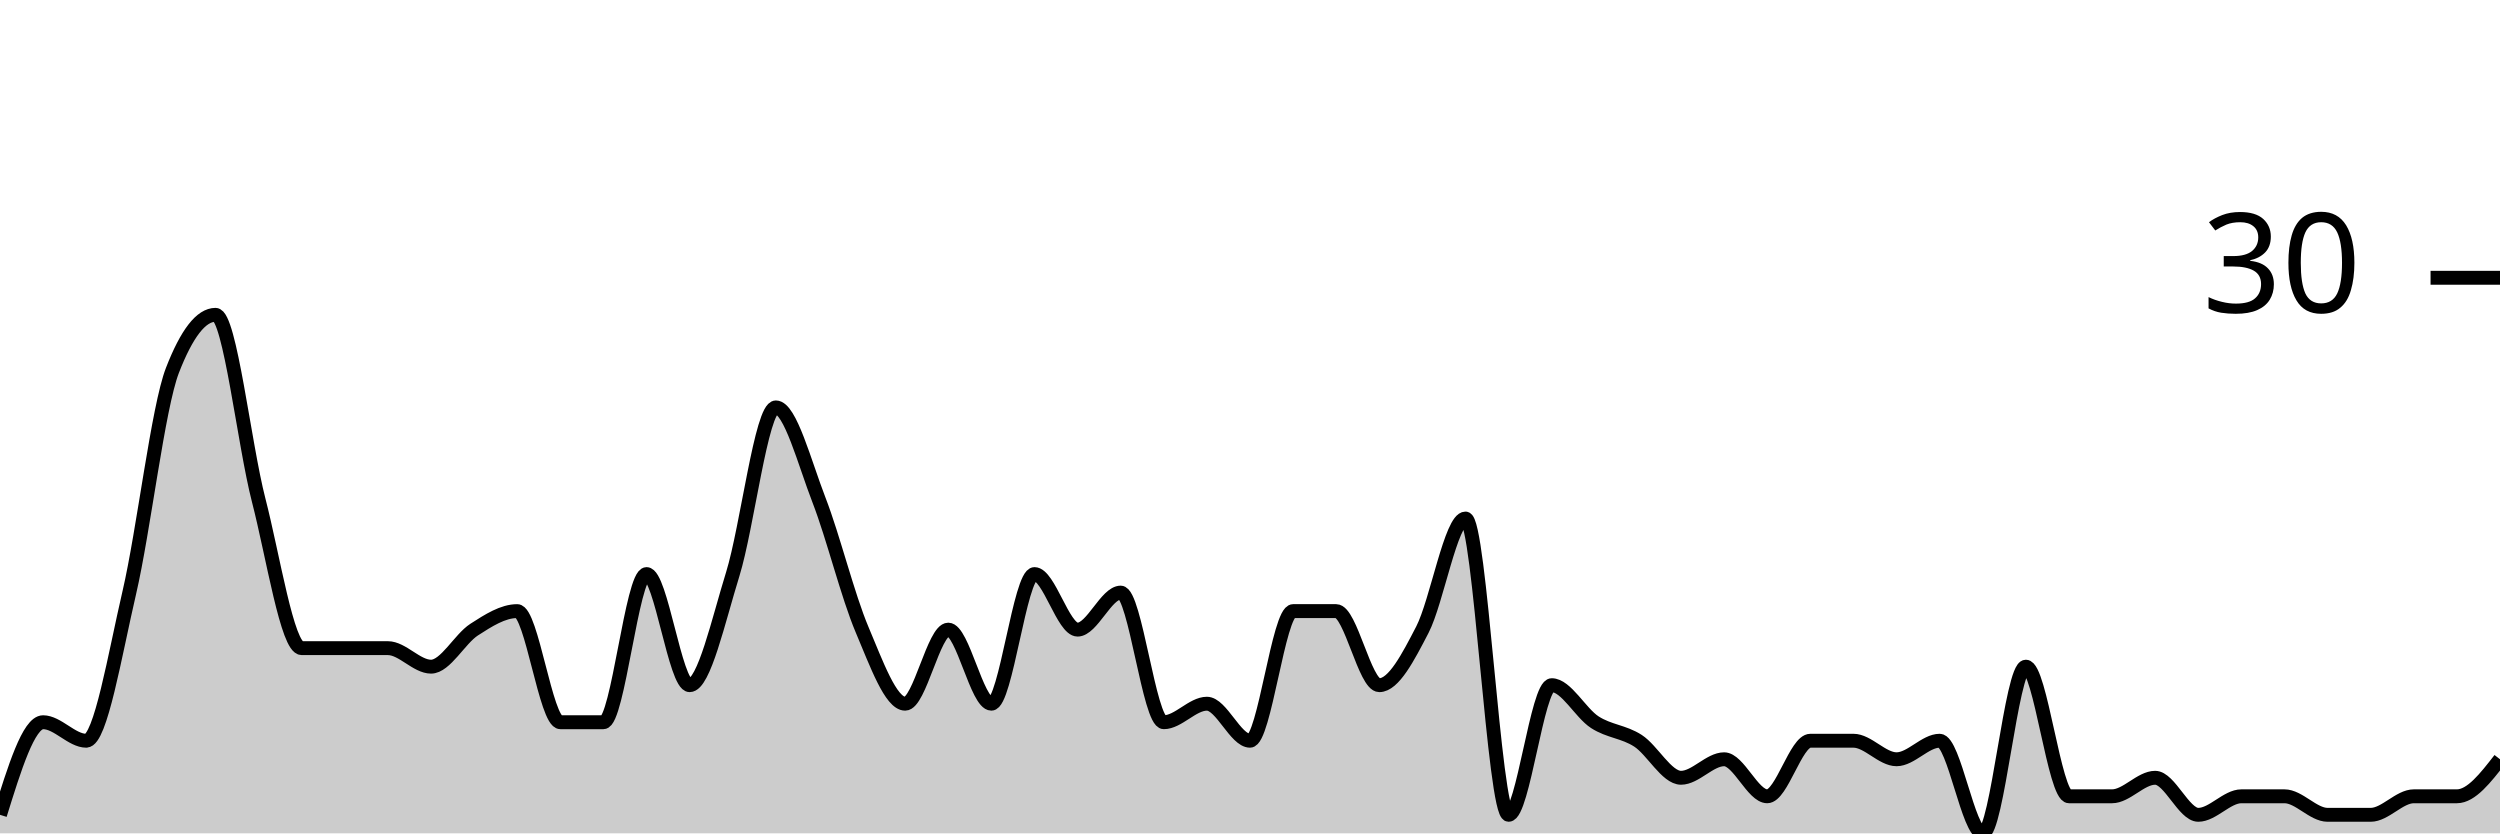
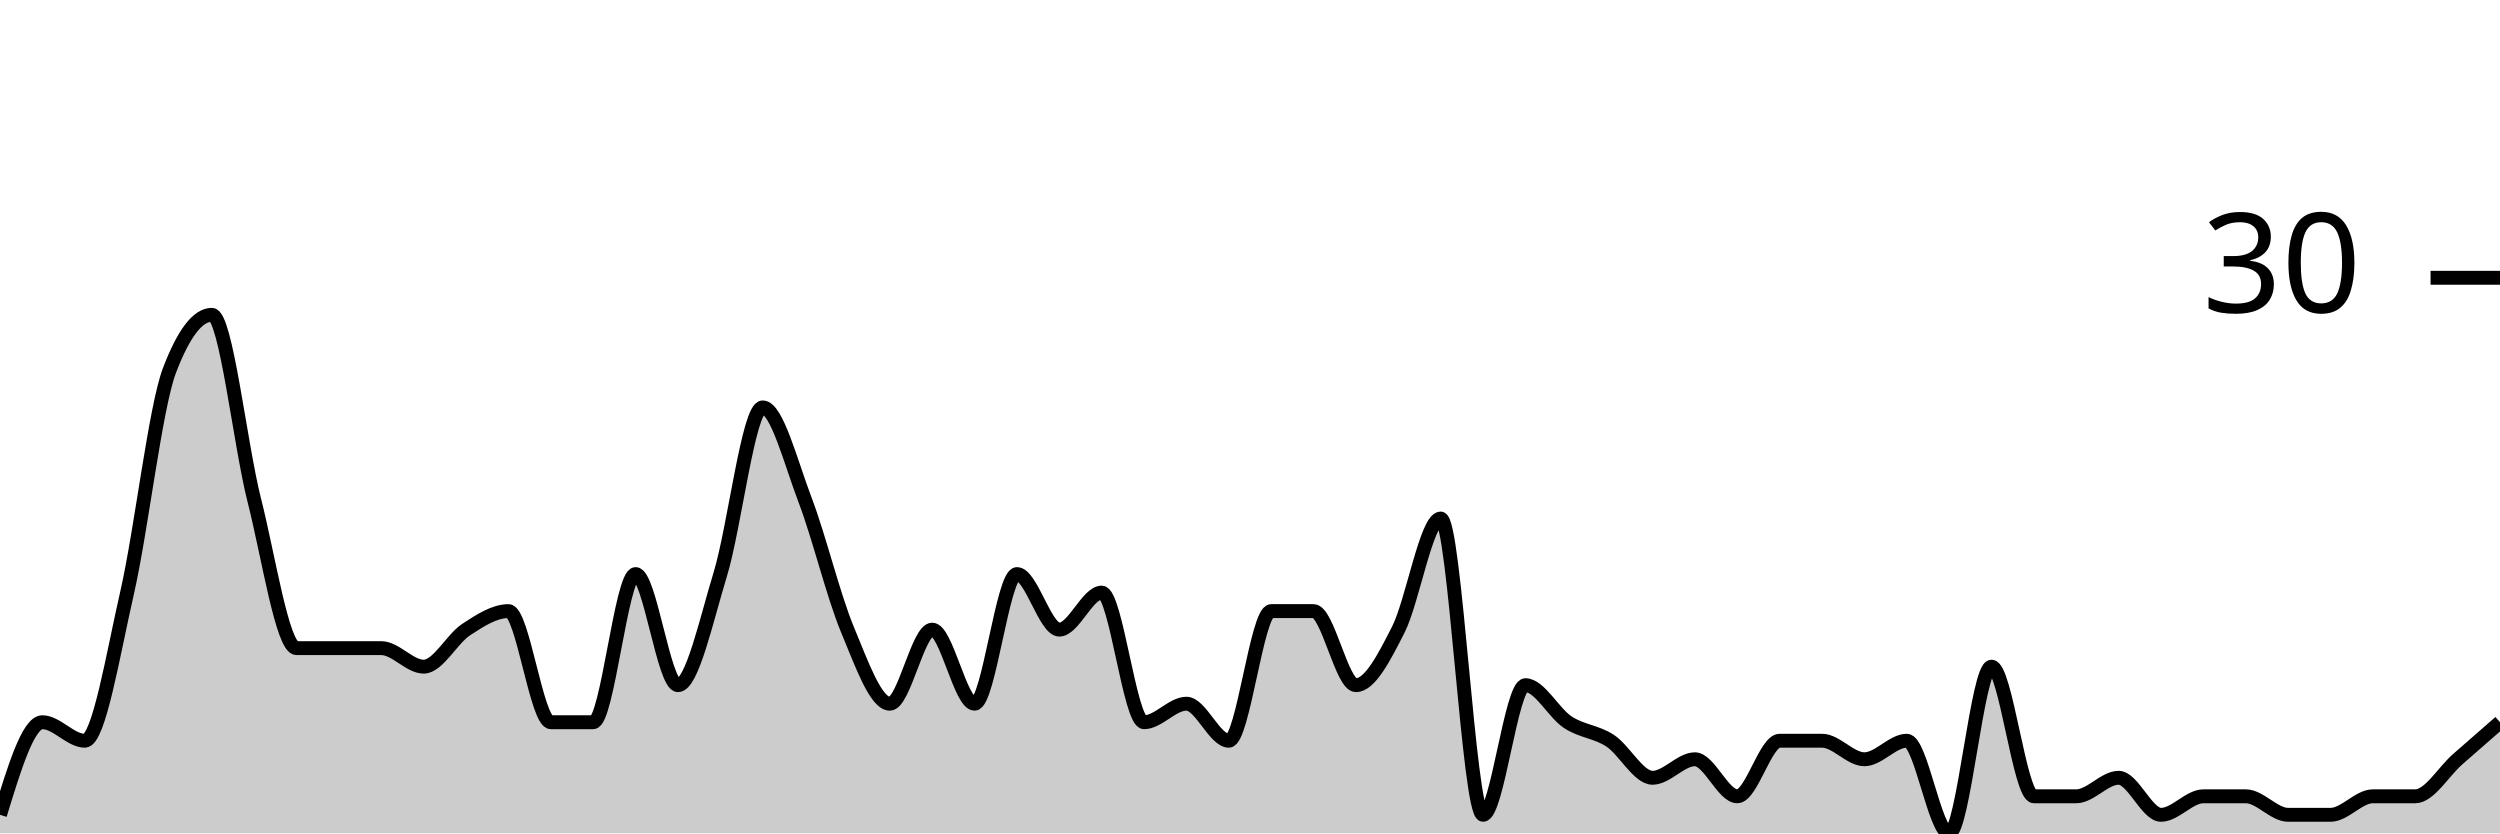
<svg xmlns="http://www.w3.org/2000/svg" viewBox="0 0 180 60">
  <g transform="translate(0,20)">
-     <path class="area" fill="rgba(0, 0, 0, 0.2)" d="M0,38.667C1.034,35.333,2.069,32,3.103,32C4.138,32,5.172,33.333,6.207,33.333C7.241,33.333,8.276,27.111,9.31,22.667C10.345,18.222,11.379,9.333,12.414,6.667C13.448,4,14.483,2.667,15.517,2.667C16.552,2.667,17.586,12,18.621,16C19.655,20,20.69,26.667,21.724,26.667C22.759,26.667,23.793,26.667,24.828,26.667C25.862,26.667,26.897,26.667,27.931,26.667C28.966,26.667,30,28,31.034,28C32.069,28,33.103,26,34.138,25.333C35.172,24.667,36.207,24,37.241,24C38.276,24,39.31,32,40.345,32C41.379,32,42.414,32,43.448,32C44.483,32,45.517,21.333,46.552,21.333C47.586,21.333,48.621,29.333,49.655,29.333C50.69,29.333,51.724,24.667,52.759,21.333C53.793,18,54.828,9.333,55.862,9.333C56.897,9.333,57.931,13.333,58.966,16C60,18.667,61.034,22.889,62.069,25.333C63.103,27.778,64.138,30.667,65.172,30.667C66.207,30.667,67.241,25.333,68.276,25.333C69.31,25.333,70.345,30.667,71.379,30.667C72.414,30.667,73.448,21.333,74.483,21.333C75.517,21.333,76.552,25.333,77.586,25.333C78.621,25.333,79.655,22.667,80.69,22.667C81.724,22.667,82.759,32,83.793,32C84.828,32,85.862,30.667,86.897,30.667C87.931,30.667,88.966,33.333,90,33.333C91.034,33.333,92.069,24,93.103,24C94.138,24,95.172,24,96.207,24C97.241,24,98.276,29.333,99.31,29.333C100.345,29.333,101.379,27.333,102.414,25.333C103.448,23.333,104.483,17.333,105.517,17.333C106.552,17.333,107.586,38.667,108.621,38.667C109.655,38.667,110.69,29.333,111.724,29.333C112.759,29.333,113.793,31.333,114.828,32C115.862,32.667,116.897,32.667,117.931,33.333C118.966,34,120,36,121.034,36C122.069,36,123.103,34.667,124.138,34.667C125.172,34.667,126.207,37.333,127.241,37.333C128.276,37.333,129.31,33.333,130.345,33.333C131.379,33.333,132.414,33.333,133.448,33.333C134.483,33.333,135.517,34.667,136.552,34.667C137.586,34.667,138.621,33.333,139.655,33.333C140.69,33.333,141.724,40,142.759,40C143.793,40,144.828,28,145.862,28C146.897,28,147.931,37.333,148.966,37.333C150,37.333,151.034,37.333,152.069,37.333C153.103,37.333,154.138,36,155.172,36C156.207,36,157.241,38.667,158.276,38.667C159.31,38.667,160.345,37.333,161.379,37.333C162.414,37.333,163.448,37.333,164.483,37.333C165.517,37.333,166.552,38.667,167.586,38.667C168.621,38.667,169.655,38.667,170.69,38.667C171.724,38.667,172.759,37.333,173.793,37.333C174.828,37.333,175.862,37.333,176.897,37.333C177.931,37.333,178.966,36,180,34.667L180,40C178.966,40,177.931,40,176.897,40C175.862,40,174.828,40,173.793,40C172.759,40,171.724,40,170.69,40C169.655,40,168.621,40,167.586,40C166.552,40,165.517,40,164.483,40C163.448,40,162.414,40,161.379,40C160.345,40,159.31,40,158.276,40C157.241,40,156.207,40,155.172,40C154.138,40,153.103,40,152.069,40C151.034,40,150,40,148.966,40C147.931,40,146.897,40,145.862,40C144.828,40,143.793,40,142.759,40C141.724,40,140.69,40,139.655,40C138.621,40,137.586,40,136.552,40C135.517,40,134.483,40,133.448,40C132.414,40,131.379,40,130.345,40C129.31,40,128.276,40,127.241,40C126.207,40,125.172,40,124.138,40C123.103,40,122.069,40,121.034,40C120,40,118.966,40,117.931,40C116.897,40,115.862,40,114.828,40C113.793,40,112.759,40,111.724,40C110.69,40,109.655,40,108.621,40C107.586,40,106.552,40,105.517,40C104.483,40,103.448,40,102.414,40C101.379,40,100.345,40,99.31,40C98.276,40,97.241,40,96.207,40C95.172,40,94.138,40,93.103,40C92.069,40,91.034,40,90,40C88.966,40,87.931,40,86.897,40C85.862,40,84.828,40,83.793,40C82.759,40,81.724,40,80.69,40C79.655,40,78.621,40,77.586,40C76.552,40,75.517,40,74.483,40C73.448,40,72.414,40,71.379,40C70.345,40,69.31,40,68.276,40C67.241,40,66.207,40,65.172,40C64.138,40,63.103,40,62.069,40C61.034,40,60,40,58.966,40C57.931,40,56.897,40,55.862,40C54.828,40,53.793,40,52.759,40C51.724,40,50.69,40,49.655,40C48.621,40,47.586,40,46.552,40C45.517,40,44.483,40,43.448,40C42.414,40,41.379,40,40.345,40C39.31,40,38.276,40,37.241,40C36.207,40,35.172,40,34.138,40C33.103,40,32.069,40,31.034,40C30,40,28.966,40,27.931,40C26.897,40,25.862,40,24.828,40C23.793,40,22.759,40,21.724,40C20.69,40,19.655,40,18.621,40C17.586,40,16.552,40,15.517,40C14.483,40,13.448,40,12.414,40C11.379,40,10.345,40,9.31,40C8.276,40,7.241,40,6.207,40C5.172,40,4.138,40,3.103,40C2.069,40,1.034,40,0,40Z" />
-     <path class="line" stroke="black" fill="none" d="M0,38.667C1.034,35.333,2.069,32,3.103,32C4.138,32,5.172,33.333,6.207,33.333C7.241,33.333,8.276,27.111,9.31,22.667C10.345,18.222,11.379,9.333,12.414,6.667C13.448,4,14.483,2.667,15.517,2.667C16.552,2.667,17.586,12,18.621,16C19.655,20,20.69,26.667,21.724,26.667C22.759,26.667,23.793,26.667,24.828,26.667C25.862,26.667,26.897,26.667,27.931,26.667C28.966,26.667,30,28,31.034,28C32.069,28,33.103,26,34.138,25.333C35.172,24.667,36.207,24,37.241,24C38.276,24,39.31,32,40.345,32C41.379,32,42.414,32,43.448,32C44.483,32,45.517,21.333,46.552,21.333C47.586,21.333,48.621,29.333,49.655,29.333C50.69,29.333,51.724,24.667,52.759,21.333C53.793,18,54.828,9.333,55.862,9.333C56.897,9.333,57.931,13.333,58.966,16C60,18.667,61.034,22.889,62.069,25.333C63.103,27.778,64.138,30.667,65.172,30.667C66.207,30.667,67.241,25.333,68.276,25.333C69.31,25.333,70.345,30.667,71.379,30.667C72.414,30.667,73.448,21.333,74.483,21.333C75.517,21.333,76.552,25.333,77.586,25.333C78.621,25.333,79.655,22.667,80.69,22.667C81.724,22.667,82.759,32,83.793,32C84.828,32,85.862,30.667,86.897,30.667C87.931,30.667,88.966,33.333,90,33.333C91.034,33.333,92.069,24,93.103,24C94.138,24,95.172,24,96.207,24C97.241,24,98.276,29.333,99.31,29.333C100.345,29.333,101.379,27.333,102.414,25.333C103.448,23.333,104.483,17.333,105.517,17.333C106.552,17.333,107.586,38.667,108.621,38.667C109.655,38.667,110.69,29.333,111.724,29.333C112.759,29.333,113.793,31.333,114.828,32C115.862,32.667,116.897,32.667,117.931,33.333C118.966,34,120,36,121.034,36C122.069,36,123.103,34.667,124.138,34.667C125.172,34.667,126.207,37.333,127.241,37.333C128.276,37.333,129.31,33.333,130.345,33.333C131.379,33.333,132.414,33.333,133.448,33.333C134.483,33.333,135.517,34.667,136.552,34.667C137.586,34.667,138.621,33.333,139.655,33.333C140.69,33.333,141.724,40,142.759,40C143.793,40,144.828,28,145.862,28C146.897,28,147.931,37.333,148.966,37.333C150,37.333,151.034,37.333,152.069,37.333C153.103,37.333,154.138,36,155.172,36C156.207,36,157.241,38.667,158.276,38.667C159.31,38.667,160.345,37.333,161.379,37.333C162.414,37.333,163.448,37.333,164.483,37.333C165.517,37.333,166.552,38.667,167.586,38.667C168.621,38.667,169.655,38.667,170.69,38.667C171.724,38.667,172.759,37.333,173.793,37.333C174.828,37.333,175.862,37.333,176.897,37.333C177.931,37.333,178.966,36,180,34.667" />
+     <path class="area" fill="rgba(0, 0, 0, 0.2)" d="M0,38.667C1.017,35.333,2.034,32,3.051,32C4.068,32,5.085,33.333,6.102,33.333C7.119,33.333,8.136,27.111,9.153,22.667C10.169,18.222,11.186,9.333,12.203,6.667C13.22,4,14.237,2.667,15.254,2.667C16.271,2.667,17.288,12,18.305,16C19.322,20,20.339,26.667,21.356,26.667C22.373,26.667,23.39,26.667,24.407,26.667C25.424,26.667,26.441,26.667,27.458,26.667C28.475,26.667,29.492,28,30.508,28C31.525,28,32.542,26,33.559,25.333C34.576,24.667,35.593,24,36.61,24C37.627,24,38.644,32,39.661,32C40.678,32,41.695,32,42.712,32C43.729,32,44.746,21.333,45.763,21.333C46.78,21.333,47.797,29.333,48.814,29.333C49.831,29.333,50.847,24.667,51.864,21.333C52.881,18,53.898,9.333,54.915,9.333C55.932,9.333,56.949,13.333,57.966,16C58.983,18.667,60,22.889,61.017,25.333C62.034,27.778,63.051,30.667,64.068,30.667C65.085,30.667,66.102,25.333,67.119,25.333C68.136,25.333,69.153,30.667,70.169,30.667C71.186,30.667,72.203,21.333,73.22,21.333C74.237,21.333,75.254,25.333,76.271,25.333C77.288,25.333,78.305,22.667,79.322,22.667C80.339,22.667,81.356,32,82.373,32C83.39,32,84.407,30.667,85.424,30.667C86.441,30.667,87.458,33.333,88.475,33.333C89.492,33.333,90.508,24,91.525,24C92.542,24,93.559,24,94.576,24C95.593,24,96.61,29.333,97.627,29.333C98.644,29.333,99.661,27.333,100.678,25.333C101.695,23.333,102.712,17.333,103.729,17.333C104.746,17.333,105.763,38.667,106.78,38.667C107.797,38.667,108.814,29.333,109.831,29.333C110.847,29.333,111.864,31.333,112.881,32C113.898,32.667,114.915,32.667,115.932,33.333C116.949,34,117.966,36,118.983,36C120,36,121.017,34.667,122.034,34.667C123.051,34.667,124.068,37.333,125.085,37.333C126.102,37.333,127.119,33.333,128.136,33.333C129.153,33.333,130.169,33.333,131.186,33.333C132.203,33.333,133.22,34.667,134.237,34.667C135.254,34.667,136.271,33.333,137.288,33.333C138.305,33.333,139.322,40,140.339,40C141.356,40,142.373,28,143.39,28C144.407,28,145.424,37.333,146.441,37.333C147.458,37.333,148.475,37.333,149.492,37.333C150.508,37.333,151.525,36,152.542,36C153.559,36,154.576,38.667,155.593,38.667C156.61,38.667,157.627,37.333,158.644,37.333C159.661,37.333,160.678,37.333,161.695,37.333C162.712,37.333,163.729,38.667,164.746,38.667C165.763,38.667,166.78,38.667,167.797,38.667C168.814,38.667,169.831,37.333,170.847,37.333C171.864,37.333,172.881,37.333,173.898,37.333C174.915,37.333,175.932,35.556,176.949,34.667C177.966,33.778,178.983,32.889,180,32L180,40C178.983,40,177.966,40,176.949,40C175.932,40,174.915,40,173.898,40C172.881,40,171.864,40,170.847,40C169.831,40,168.814,40,167.797,40C166.78,40,165.763,40,164.746,40C163.729,40,162.712,40,161.695,40C160.678,40,159.661,40,158.644,40C157.627,40,156.61,40,155.593,40C154.576,40,153.559,40,152.542,40C151.525,40,150.508,40,149.492,40C148.475,40,147.458,40,146.441,40C145.424,40,144.407,40,143.39,40C142.373,40,141.356,40,140.339,40C139.322,40,138.305,40,137.288,40C136.271,40,135.254,40,134.237,40C133.22,40,132.203,40,131.186,40C130.169,40,129.153,40,128.136,40C127.119,40,126.102,40,125.085,40C124.068,40,123.051,40,122.034,40C121.017,40,120,40,118.983,40C117.966,40,116.949,40,115.932,40C114.915,40,113.898,40,112.881,40C111.864,40,110.847,40,109.831,40C108.814,40,107.797,40,106.78,40C105.763,40,104.746,40,103.729,40C102.712,40,101.695,40,100.678,40C99.661,40,98.644,40,97.627,40C96.61,40,95.593,40,94.576,40C93.559,40,92.542,40,91.525,40C90.508,40,89.492,40,88.475,40C87.458,40,86.441,40,85.424,40C84.407,40,83.39,40,82.373,40C81.356,40,80.339,40,79.322,40C78.305,40,77.288,40,76.271,40C75.254,40,74.237,40,73.22,40C72.203,40,71.186,40,70.169,40C69.153,40,68.136,40,67.119,40C66.102,40,65.085,40,64.068,40C63.051,40,62.034,40,61.017,40C60,40,58.983,40,57.966,40C56.949,40,55.932,40,54.915,40C53.898,40,52.881,40,51.864,40C50.847,40,49.831,40,48.814,40C47.797,40,46.78,40,45.763,40C44.746,40,43.729,40,42.712,40C41.695,40,40.678,40,39.661,40C38.644,40,37.627,40,36.61,40C35.593,40,34.576,40,33.559,40C32.542,40,31.525,40,30.508,40C29.492,40,28.475,40,27.458,40C26.441,40,25.424,40,24.407,40C23.39,40,22.373,40,21.356,40C20.339,40,19.322,40,18.305,40C17.288,40,16.271,40,15.254,40C14.237,40,13.22,40,12.203,40C11.186,40,10.169,40,9.153,40C8.136,40,7.119,40,6.102,40C5.085,40,4.068,40,3.051,40C2.034,40,1.017,40,0,40Z" />
+     <path class="line" stroke="black" fill="none" d="M0,38.667C1.017,35.333,2.034,32,3.051,32C4.068,32,5.085,33.333,6.102,33.333C7.119,33.333,8.136,27.111,9.153,22.667C10.169,18.222,11.186,9.333,12.203,6.667C13.22,4,14.237,2.667,15.254,2.667C16.271,2.667,17.288,12,18.305,16C19.322,20,20.339,26.667,21.356,26.667C22.373,26.667,23.39,26.667,24.407,26.667C25.424,26.667,26.441,26.667,27.458,26.667C28.475,26.667,29.492,28,30.508,28C31.525,28,32.542,26,33.559,25.333C34.576,24.667,35.593,24,36.61,24C37.627,24,38.644,32,39.661,32C40.678,32,41.695,32,42.712,32C43.729,32,44.746,21.333,45.763,21.333C46.78,21.333,47.797,29.333,48.814,29.333C49.831,29.333,50.847,24.667,51.864,21.333C52.881,18,53.898,9.333,54.915,9.333C55.932,9.333,56.949,13.333,57.966,16C58.983,18.667,60,22.889,61.017,25.333C62.034,27.778,63.051,30.667,64.068,30.667C65.085,30.667,66.102,25.333,67.119,25.333C68.136,25.333,69.153,30.667,70.169,30.667C71.186,30.667,72.203,21.333,73.22,21.333C74.237,21.333,75.254,25.333,76.271,25.333C77.288,25.333,78.305,22.667,79.322,22.667C80.339,22.667,81.356,32,82.373,32C83.39,32,84.407,30.667,85.424,30.667C86.441,30.667,87.458,33.333,88.475,33.333C89.492,33.333,90.508,24,91.525,24C92.542,24,93.559,24,94.576,24C95.593,24,96.61,29.333,97.627,29.333C98.644,29.333,99.661,27.333,100.678,25.333C101.695,23.333,102.712,17.333,103.729,17.333C104.746,17.333,105.763,38.667,106.78,38.667C107.797,38.667,108.814,29.333,109.831,29.333C110.847,29.333,111.864,31.333,112.881,32C113.898,32.667,114.915,32.667,115.932,33.333C116.949,34,117.966,36,118.983,36C120,36,121.017,34.667,122.034,34.667C123.051,34.667,124.068,37.333,125.085,37.333C126.102,37.333,127.119,33.333,128.136,33.333C129.153,33.333,130.169,33.333,131.186,33.333C132.203,33.333,133.22,34.667,134.237,34.667C135.254,34.667,136.271,33.333,137.288,33.333C138.305,33.333,139.322,40,140.339,40C141.356,40,142.373,28,143.39,28C144.407,28,145.424,37.333,146.441,37.333C147.458,37.333,148.475,37.333,149.492,37.333C150.508,37.333,151.525,36,152.542,36C153.559,36,154.576,38.667,155.593,38.667C156.61,38.667,157.627,37.333,158.644,37.333C159.661,37.333,160.678,37.333,161.695,37.333C162.712,37.333,163.729,38.667,164.746,38.667C165.763,38.667,166.78,38.667,167.797,38.667C168.814,38.667,169.831,37.333,170.847,37.333C171.864,37.333,172.881,37.333,173.898,37.333C174.915,37.333,175.932,35.556,176.949,34.667C177.966,33.778,178.983,32.889,180,32" />
    <path class="axis-ceiling" stroke-width="1" stroke="black" fill="none" d="M175,0L180,0" />
    <text class="axis-ceiling-label" font-family="sans-serif" text-anchor="end" font-size="10px" x="170" y="2.5">30</text>
  </g>
</svg>
